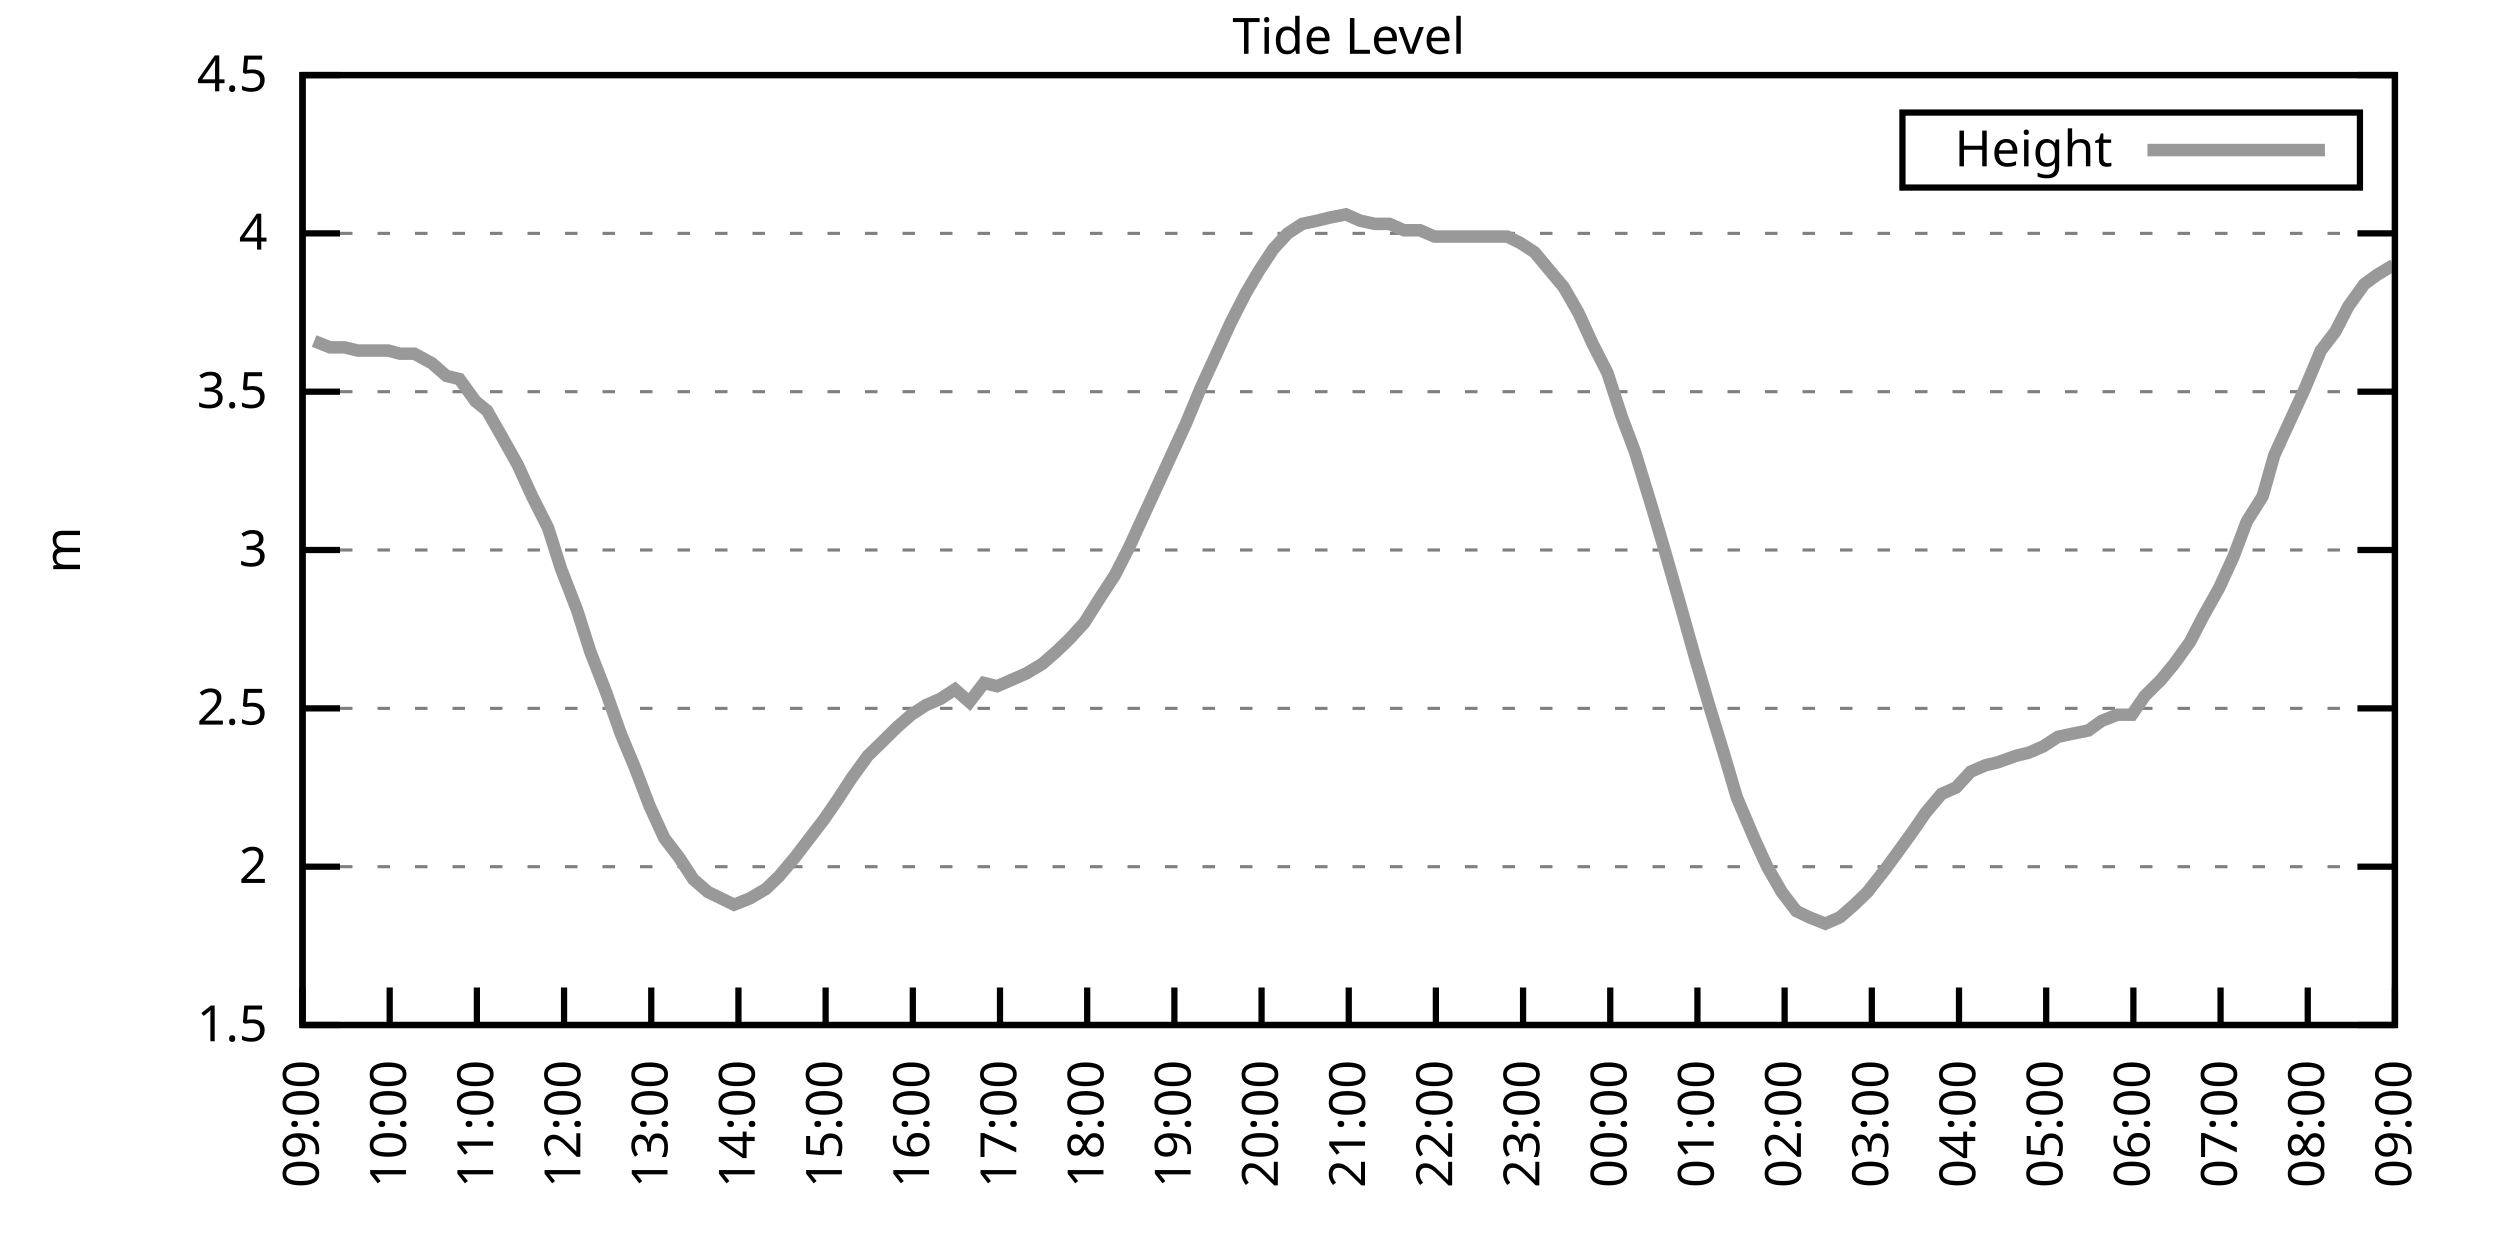
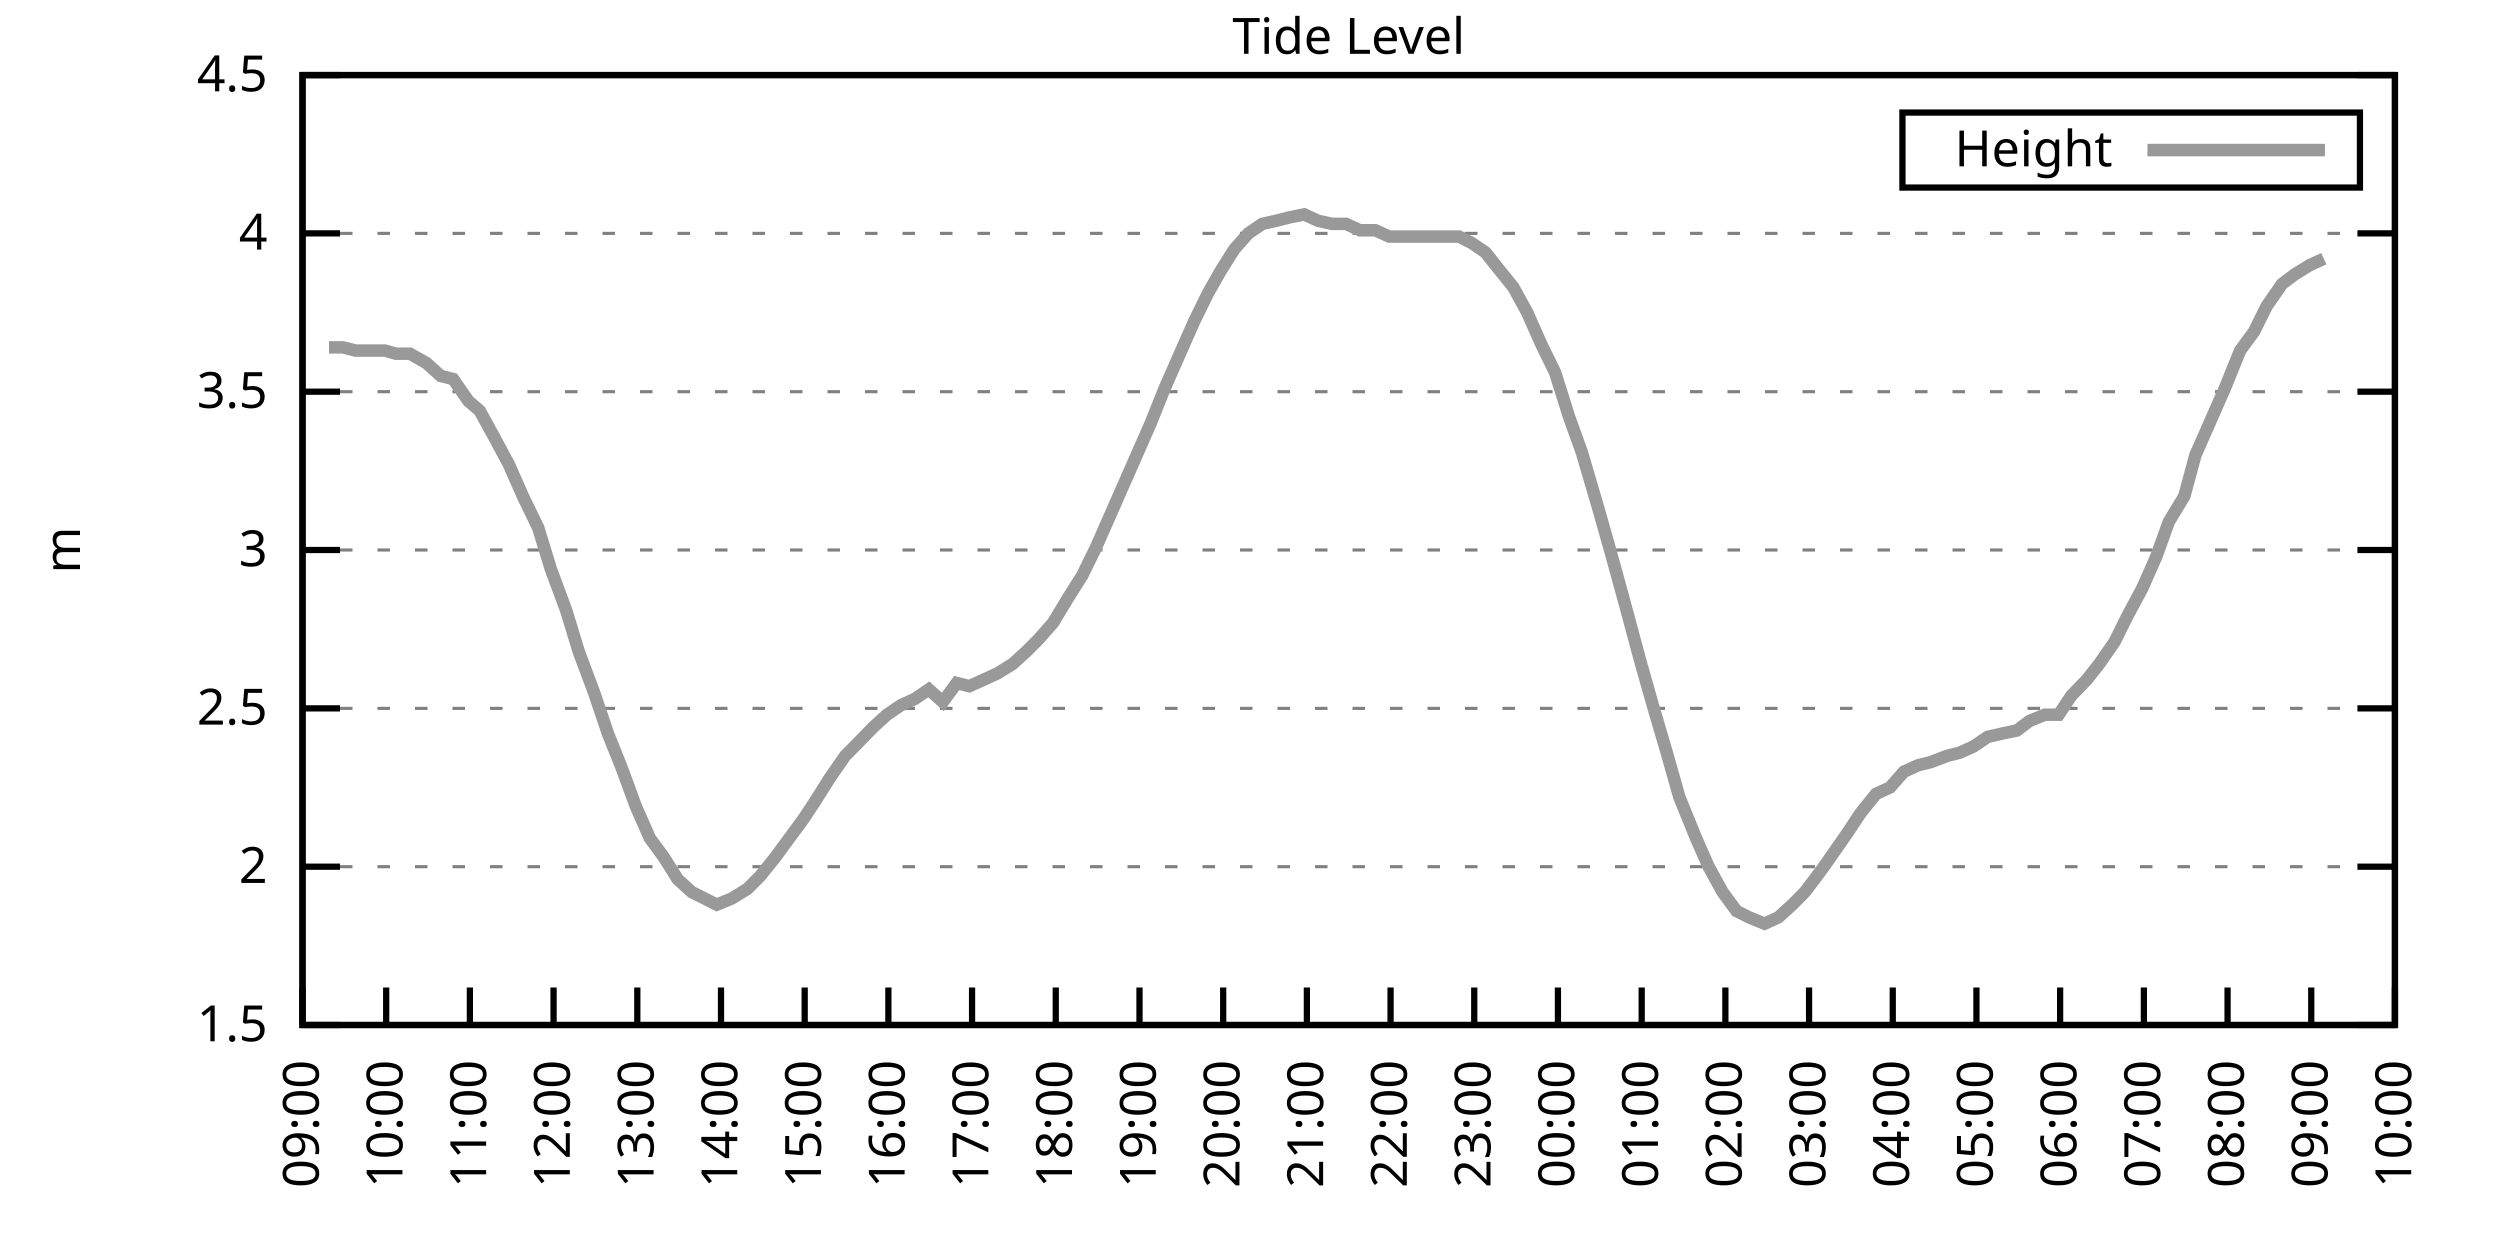
<svg xmlns="http://www.w3.org/2000/svg" xmlns:xlink="http://www.w3.org/1999/xlink" width="400" height="200" viewBox="0 0 400 200">
  <g id="gnuplot_canvas">
    <rect x="0" y="0" width="400" height="200" fill="none" />
    <defs>
      <circle id="gpDot" r="0.5" stroke-width="0.5" stroke="currentColor" />
      <path id="gpPt0" stroke-width="0.333" stroke="currentColor" d="M-1,0 h2 M0,-1 v2" />
      <path id="gpPt1" stroke-width="0.333" stroke="currentColor" d="M-1,-1 L1,1 M1,-1 L-1,1" />
      <path id="gpPt2" stroke-width="0.333" stroke="currentColor" d="M-1,0 L1,0 M0,-1 L0,1 M-1,-1 L1,1 M-1,1 L1,-1" />
      <rect id="gpPt3" stroke-width="0.333" stroke="currentColor" x="-1" y="-1" width="2" height="2" />
      <rect id="gpPt4" stroke-width="0.333" stroke="currentColor" fill="currentColor" x="-1" y="-1" width="2" height="2" />
      <circle id="gpPt5" stroke-width="0.333" stroke="currentColor" cx="0" cy="0" r="1" />
      <use xlink:href="#gpPt5" id="gpPt6" fill="currentColor" stroke="none" />
      <path id="gpPt7" stroke-width="0.333" stroke="currentColor" d="M0,-1.33 L-1.33,0.67 L1.33,0.67 z" />
      <use xlink:href="#gpPt7" id="gpPt8" fill="currentColor" stroke="none" />
      <use xlink:href="#gpPt7" id="gpPt9" stroke="currentColor" transform="rotate(180)" />
      <use xlink:href="#gpPt9" id="gpPt10" fill="currentColor" stroke="none" />
      <use xlink:href="#gpPt3" id="gpPt11" stroke="currentColor" transform="rotate(45)" />
      <use xlink:href="#gpPt11" id="gpPt12" fill="currentColor" stroke="none" />
      <path id="gpPt13" stroke-width="0.333" stroke="currentColor" d="M0,1.330 L1.265,0.411 L0.782,-1.067 L-0.782,-1.076 L-1.265,0.411 z" />
      <use xlink:href="#gpPt13" id="gpPt14" fill="currentColor" stroke="none" />
      <filter id="textbox" filterUnits="objectBoundingBox" x="0" y="0" height="1" width="1">
        <feFlood flood-color="white" flood-opacity="1" result="bgnd" />
        <feComposite in="SourceGraphic" in2="bgnd" operator="atop" />
      </filter>
      <filter id="greybox" filterUnits="objectBoundingBox" x="0" y="0" height="1" width="1">
        <feFlood flood-color="lightgrey" flood-opacity="1" result="grey" />
        <feComposite in="SourceGraphic" in2="grey" operator="atop" />
      </filter>
    </defs>
    <g fill="none" color="white" stroke="currentColor" stroke-width="1.00" stroke-linecap="butt" stroke-linejoin="miter">
</g>
    <g fill="none" color="black" stroke="currentColor" stroke-width="1.00" stroke-linecap="butt" stroke-linejoin="miter">
      <g stroke="none" shape-rendering="crispEdges">
        <polygon fill="rgb(255, 255, 255)" points="48.40,164.00 383.18,164.00 383.18,12.02 48.40,12.02 " />
      </g>
    </g>
    <g fill="none" color="black" stroke="currentColor" stroke-width="1.00" stroke-linecap="butt" stroke-linejoin="miter">
</g>
    <g fill="none" color="black" stroke="black" stroke-width="0.50" stroke-linecap="butt" stroke-linejoin="miter">
</g>
    <g fill="none" color="gray" stroke="currentColor" stroke-width="0.50" stroke-linecap="butt" stroke-linejoin="miter">
      <path stroke="gray" stroke-dasharray="2,4" class="gridline" d="M48.40,164.00 L383.19,164.00  " />
    </g>
    <g fill="none" color="gray" stroke="gray" stroke-width="1.00" stroke-linecap="butt" stroke-linejoin="miter">
</g>
    <g fill="none" color="black" stroke="currentColor" stroke-width="1.00" stroke-linecap="butt" stroke-linejoin="miter">
      <path stroke="black" d="M48.40,164.00 L54.40,164.00 M383.19,164.00 L377.19,164.00  " />
      <g transform="translate(42.80,166.60)" stroke="none" fill="black" font-family="Sans" font-size="8.00" text-anchor="end">
        <text>
          <tspan font-family="Sans"> 1.5</tspan>
        </text>
      </g>
    </g>
    <g fill="none" color="black" stroke="currentColor" stroke-width="1.00" stroke-linecap="butt" stroke-linejoin="miter">
</g>
    <g fill="none" color="black" stroke="black" stroke-width="0.50" stroke-linecap="butt" stroke-linejoin="miter">
</g>
    <g fill="none" color="gray" stroke="currentColor" stroke-width="0.50" stroke-linecap="butt" stroke-linejoin="miter">
      <path stroke="gray" stroke-dasharray="2,4" class="gridline" d="M48.40,138.67 L383.19,138.67  " />
    </g>
    <g fill="none" color="gray" stroke="gray" stroke-width="1.00" stroke-linecap="butt" stroke-linejoin="miter">
</g>
    <g fill="none" color="black" stroke="currentColor" stroke-width="1.00" stroke-linecap="butt" stroke-linejoin="miter">
      <path stroke="black" d="M48.40,138.67 L54.40,138.67 M383.19,138.67 L377.19,138.67  " />
      <g transform="translate(42.80,141.27)" stroke="none" fill="black" font-family="Sans" font-size="8.00" text-anchor="end">
        <text>
          <tspan font-family="Sans"> 2</tspan>
        </text>
      </g>
    </g>
    <g fill="none" color="black" stroke="currentColor" stroke-width="1.00" stroke-linecap="butt" stroke-linejoin="miter">
</g>
    <g fill="none" color="black" stroke="black" stroke-width="0.50" stroke-linecap="butt" stroke-linejoin="miter">
</g>
    <g fill="none" color="gray" stroke="currentColor" stroke-width="0.50" stroke-linecap="butt" stroke-linejoin="miter">
      <path stroke="gray" stroke-dasharray="2,4" class="gridline" d="M48.40,113.34 L383.19,113.34  " />
    </g>
    <g fill="none" color="gray" stroke="gray" stroke-width="1.00" stroke-linecap="butt" stroke-linejoin="miter">
</g>
    <g fill="none" color="black" stroke="currentColor" stroke-width="1.00" stroke-linecap="butt" stroke-linejoin="miter">
      <path stroke="black" d="M48.40,113.34 L54.40,113.34 M383.19,113.34 L377.19,113.34  " />
      <g transform="translate(42.80,115.94)" stroke="none" fill="black" font-family="Sans" font-size="8.00" text-anchor="end">
        <text>
          <tspan font-family="Sans"> 2.5</tspan>
        </text>
      </g>
    </g>
    <g fill="none" color="black" stroke="currentColor" stroke-width="1.00" stroke-linecap="butt" stroke-linejoin="miter">
</g>
    <g fill="none" color="black" stroke="black" stroke-width="0.50" stroke-linecap="butt" stroke-linejoin="miter">
</g>
    <g fill="none" color="gray" stroke="currentColor" stroke-width="0.50" stroke-linecap="butt" stroke-linejoin="miter">
      <path stroke="gray" stroke-dasharray="2,4" class="gridline" d="M48.40,88.00 L383.19,88.00  " />
    </g>
    <g fill="none" color="gray" stroke="gray" stroke-width="1.00" stroke-linecap="butt" stroke-linejoin="miter">
</g>
    <g fill="none" color="black" stroke="currentColor" stroke-width="1.00" stroke-linecap="butt" stroke-linejoin="miter">
      <path stroke="black" d="M48.40,88.00 L54.40,88.00 M383.19,88.00 L377.19,88.00  " />
      <g transform="translate(42.80,90.60)" stroke="none" fill="black" font-family="Sans" font-size="8.00" text-anchor="end">
        <text>
          <tspan font-family="Sans"> 3</tspan>
        </text>
      </g>
    </g>
    <g fill="none" color="black" stroke="currentColor" stroke-width="1.00" stroke-linecap="butt" stroke-linejoin="miter">
</g>
    <g fill="none" color="black" stroke="black" stroke-width="0.50" stroke-linecap="butt" stroke-linejoin="miter">
</g>
    <g fill="none" color="gray" stroke="currentColor" stroke-width="0.50" stroke-linecap="butt" stroke-linejoin="miter">
      <path stroke="gray" stroke-dasharray="2,4" class="gridline" d="M48.40,62.67 L383.19,62.67  " />
    </g>
    <g fill="none" color="gray" stroke="gray" stroke-width="1.00" stroke-linecap="butt" stroke-linejoin="miter">
</g>
    <g fill="none" color="black" stroke="currentColor" stroke-width="1.00" stroke-linecap="butt" stroke-linejoin="miter">
      <path stroke="black" d="M48.40,62.67 L54.40,62.67 M383.19,62.67 L377.19,62.67  " />
      <g transform="translate(42.80,65.27)" stroke="none" fill="black" font-family="Sans" font-size="8.00" text-anchor="end">
        <text>
          <tspan font-family="Sans"> 3.5</tspan>
        </text>
      </g>
    </g>
    <g fill="none" color="black" stroke="currentColor" stroke-width="1.00" stroke-linecap="butt" stroke-linejoin="miter">
</g>
    <g fill="none" color="black" stroke="black" stroke-width="0.50" stroke-linecap="butt" stroke-linejoin="miter">
</g>
    <g fill="none" color="gray" stroke="currentColor" stroke-width="0.50" stroke-linecap="butt" stroke-linejoin="miter">
      <path stroke="gray" stroke-dasharray="2,4" class="gridline" d="M48.40,37.34 L383.19,37.34  " />
    </g>
    <g fill="none" color="gray" stroke="gray" stroke-width="1.00" stroke-linecap="butt" stroke-linejoin="miter">
</g>
    <g fill="none" color="black" stroke="currentColor" stroke-width="1.00" stroke-linecap="butt" stroke-linejoin="miter">
      <path stroke="black" d="M48.40,37.34 L54.40,37.34 M383.19,37.34 L377.19,37.34  " />
      <g transform="translate(42.80,39.94)" stroke="none" fill="black" font-family="Sans" font-size="8.00" text-anchor="end">
        <text>
          <tspan font-family="Sans"> 4</tspan>
        </text>
      </g>
    </g>
    <g fill="none" color="black" stroke="currentColor" stroke-width="1.00" stroke-linecap="butt" stroke-linejoin="miter">
</g>
    <g fill="none" color="black" stroke="black" stroke-width="0.50" stroke-linecap="butt" stroke-linejoin="miter">
</g>
    <g fill="none" color="gray" stroke="currentColor" stroke-width="0.50" stroke-linecap="butt" stroke-linejoin="miter">
      <path stroke="gray" stroke-dasharray="2,4" class="gridline" d="M48.40,12.01 L383.19,12.01  " />
    </g>
    <g fill="none" color="gray" stroke="gray" stroke-width="1.00" stroke-linecap="butt" stroke-linejoin="miter">
</g>
    <g fill="none" color="black" stroke="currentColor" stroke-width="1.00" stroke-linecap="butt" stroke-linejoin="miter">
      <path stroke="black" d="M48.40,12.01 L54.40,12.01 M383.19,12.01 L377.19,12.01  " />
      <g transform="translate(42.80,14.61)" stroke="none" fill="black" font-family="Sans" font-size="8.00" text-anchor="end">
        <text>
          <tspan font-family="Sans"> 4.5</tspan>
        </text>
      </g>
    </g>
    <g fill="none" color="black" stroke="currentColor" stroke-width="1.00" stroke-linecap="butt" stroke-linejoin="miter">
      <path stroke="black" d="M48.40,164.00 L48.40,158.00  " />
      <g transform="translate(51.00,169.60) rotate(270.00)" stroke="none" fill="black" font-family="Sans" font-size="8.00" text-anchor="end">
        <text>
          <tspan font-family="Sans">09:00</tspan>
        </text>
      </g>
    </g>
    <g fill="none" color="black" stroke="currentColor" stroke-width="1.00" stroke-linecap="butt" stroke-linejoin="miter">
-       <path stroke="black" d="M62.35,164.00 L62.35,158.00  " />
-       <g transform="translate(64.95,169.60) rotate(270.00)" stroke="none" fill="black" font-family="Sans" font-size="8.00" text-anchor="end">
+       <path stroke="black" d="M61.79,164.00 L61.79,158.00  " />
+       <g transform="translate(64.39,169.60) rotate(270.00)" stroke="none" fill="black" font-family="Sans" font-size="8.00" text-anchor="end">
        <text>
          <tspan font-family="Sans">10:00</tspan>
        </text>
      </g>
    </g>
    <g fill="none" color="black" stroke="currentColor" stroke-width="1.00" stroke-linecap="butt" stroke-linejoin="miter">
-       <path stroke="black" d="M76.30,164.00 L76.30,158.00  " />
-       <g transform="translate(78.90,169.60) rotate(270.00)" stroke="none" fill="black" font-family="Sans" font-size="8.00" text-anchor="end">
+       <path stroke="black" d="M75.18,164.00 L75.18,158.00  " />
+       <g transform="translate(77.78,169.60) rotate(270.00)" stroke="none" fill="black" font-family="Sans" font-size="8.00" text-anchor="end">
        <text>
          <tspan font-family="Sans">11:00</tspan>
        </text>
      </g>
    </g>
    <g fill="none" color="black" stroke="currentColor" stroke-width="1.00" stroke-linecap="butt" stroke-linejoin="miter">
-       <path stroke="black" d="M90.25,164.00 L90.25,158.00  " />
-       <g transform="translate(92.85,169.60) rotate(270.00)" stroke="none" fill="black" font-family="Sans" font-size="8.00" text-anchor="end">
+       <path stroke="black" d="M88.57,164.00 L88.57,158.00  " />
+       <g transform="translate(91.17,169.60) rotate(270.00)" stroke="none" fill="black" font-family="Sans" font-size="8.00" text-anchor="end">
        <text>
          <tspan font-family="Sans">12:00</tspan>
        </text>
      </g>
    </g>
    <g fill="none" color="black" stroke="currentColor" stroke-width="1.00" stroke-linecap="butt" stroke-linejoin="miter">
-       <path stroke="black" d="M104.20,164.00 L104.20,158.00  " />
-       <g transform="translate(106.80,169.60) rotate(270.00)" stroke="none" fill="black" font-family="Sans" font-size="8.00" text-anchor="end">
+       <path stroke="black" d="M101.97,164.00 L101.97,158.00  " />
+       <g transform="translate(104.57,169.60) rotate(270.00)" stroke="none" fill="black" font-family="Sans" font-size="8.00" text-anchor="end">
        <text>
          <tspan font-family="Sans">13:00</tspan>
        </text>
      </g>
    </g>
    <g fill="none" color="black" stroke="currentColor" stroke-width="1.00" stroke-linecap="butt" stroke-linejoin="miter">
-       <path stroke="black" d="M118.15,164.00 L118.15,158.00  " />
-       <g transform="translate(120.75,169.60) rotate(270.00)" stroke="none" fill="black" font-family="Sans" font-size="8.00" text-anchor="end">
+       <path stroke="black" d="M115.36,164.00 L115.36,158.00  " />
+       <g transform="translate(117.96,169.60) rotate(270.00)" stroke="none" fill="black" font-family="Sans" font-size="8.00" text-anchor="end">
        <text>
          <tspan font-family="Sans">14:00</tspan>
        </text>
      </g>
    </g>
    <g fill="none" color="black" stroke="currentColor" stroke-width="1.00" stroke-linecap="butt" stroke-linejoin="miter">
-       <path stroke="black" d="M132.10,164.00 L132.10,158.00  " />
-       <g transform="translate(134.70,169.60) rotate(270.00)" stroke="none" fill="black" font-family="Sans" font-size="8.00" text-anchor="end">
+       <path stroke="black" d="M128.75,164.00 L128.75,158.00  " />
+       <g transform="translate(131.35,169.60) rotate(270.00)" stroke="none" fill="black" font-family="Sans" font-size="8.00" text-anchor="end">
        <text>
          <tspan font-family="Sans">15:00</tspan>
        </text>
      </g>
    </g>
    <g fill="none" color="black" stroke="currentColor" stroke-width="1.00" stroke-linecap="butt" stroke-linejoin="miter">
-       <path stroke="black" d="M146.05,164.00 L146.05,158.00  " />
-       <g transform="translate(148.65,169.60) rotate(270.00)" stroke="none" fill="black" font-family="Sans" font-size="8.00" text-anchor="end">
+       <path stroke="black" d="M142.14,164.00 L142.14,158.00  " />
+       <g transform="translate(144.74,169.60) rotate(270.00)" stroke="none" fill="black" font-family="Sans" font-size="8.00" text-anchor="end">
        <text>
          <tspan font-family="Sans">16:00</tspan>
        </text>
      </g>
    </g>
    <g fill="none" color="black" stroke="currentColor" stroke-width="1.00" stroke-linecap="butt" stroke-linejoin="miter">
-       <path stroke="black" d="M160.00,164.00 L160.00,158.00  " />
-       <g transform="translate(162.60,169.60) rotate(270.00)" stroke="none" fill="black" font-family="Sans" font-size="8.00" text-anchor="end">
+       <path stroke="black" d="M155.53,164.00 L155.53,158.00  " />
+       <g transform="translate(158.13,169.60) rotate(270.00)" stroke="none" fill="black" font-family="Sans" font-size="8.00" text-anchor="end">
        <text>
          <tspan font-family="Sans">17:00</tspan>
        </text>
      </g>
    </g>
    <g fill="none" color="black" stroke="currentColor" stroke-width="1.00" stroke-linecap="butt" stroke-linejoin="miter">
-       <path stroke="black" d="M173.95,164.00 L173.95,158.00  " />
-       <g transform="translate(176.55,169.60) rotate(270.00)" stroke="none" fill="black" font-family="Sans" font-size="8.00" text-anchor="end">
+       <path stroke="black" d="M168.92,164.00 L168.92,158.00  " />
+       <g transform="translate(171.52,169.60) rotate(270.00)" stroke="none" fill="black" font-family="Sans" font-size="8.00" text-anchor="end">
        <text>
          <tspan font-family="Sans">18:00</tspan>
        </text>
      </g>
    </g>
    <g fill="none" color="black" stroke="currentColor" stroke-width="1.00" stroke-linecap="butt" stroke-linejoin="miter">
-       <path stroke="black" d="M187.90,164.00 L187.90,158.00  " />
-       <g transform="translate(190.50,169.60) rotate(270.00)" stroke="none" fill="black" font-family="Sans" font-size="8.00" text-anchor="end">
+       <path stroke="black" d="M182.32,164.00 L182.32,158.00  " />
+       <g transform="translate(184.92,169.60) rotate(270.00)" stroke="none" fill="black" font-family="Sans" font-size="8.00" text-anchor="end">
        <text>
          <tspan font-family="Sans">19:00</tspan>
        </text>
      </g>
    </g>
    <g fill="none" color="black" stroke="currentColor" stroke-width="1.00" stroke-linecap="butt" stroke-linejoin="miter">
-       <path stroke="black" d="M201.85,164.00 L201.85,158.00  " />
-       <g transform="translate(204.45,169.60) rotate(270.00)" stroke="none" fill="black" font-family="Sans" font-size="8.00" text-anchor="end">
+       <path stroke="black" d="M195.71,164.00 L195.71,158.00  " />
+       <g transform="translate(198.31,169.60) rotate(270.00)" stroke="none" fill="black" font-family="Sans" font-size="8.00" text-anchor="end">
        <text>
          <tspan font-family="Sans">20:00</tspan>
        </text>
      </g>
    </g>
    <g fill="none" color="black" stroke="currentColor" stroke-width="1.00" stroke-linecap="butt" stroke-linejoin="miter">
-       <path stroke="black" d="M215.80,164.00 L215.80,158.00  " />
-       <g transform="translate(218.40,169.60) rotate(270.00)" stroke="none" fill="black" font-family="Sans" font-size="8.00" text-anchor="end">
+       <path stroke="black" d="M209.10,164.00 L209.10,158.00  " />
+       <g transform="translate(211.70,169.60) rotate(270.00)" stroke="none" fill="black" font-family="Sans" font-size="8.00" text-anchor="end">
        <text>
          <tspan font-family="Sans">21:00</tspan>
        </text>
      </g>
    </g>
    <g fill="none" color="black" stroke="currentColor" stroke-width="1.00" stroke-linecap="butt" stroke-linejoin="miter">
-       <path stroke="black" d="M229.74,164.00 L229.74,158.00  " />
-       <g transform="translate(232.34,169.60) rotate(270.00)" stroke="none" fill="black" font-family="Sans" font-size="8.00" text-anchor="end">
+       <path stroke="black" d="M222.49,164.00 L222.49,158.00  " />
+       <g transform="translate(225.09,169.60) rotate(270.00)" stroke="none" fill="black" font-family="Sans" font-size="8.00" text-anchor="end">
        <text>
          <tspan font-family="Sans">22:00</tspan>
        </text>
      </g>
    </g>
    <g fill="none" color="black" stroke="currentColor" stroke-width="1.00" stroke-linecap="butt" stroke-linejoin="miter">
-       <path stroke="black" d="M243.69,164.00 L243.69,158.00  " />
-       <g transform="translate(246.29,169.60) rotate(270.00)" stroke="none" fill="black" font-family="Sans" font-size="8.00" text-anchor="end">
+       <path stroke="black" d="M235.88,164.00 L235.88,158.00  " />
+       <g transform="translate(238.48,169.60) rotate(270.00)" stroke="none" fill="black" font-family="Sans" font-size="8.00" text-anchor="end">
        <text>
          <tspan font-family="Sans">23:00</tspan>
        </text>
      </g>
    </g>
    <g fill="none" color="black" stroke="currentColor" stroke-width="1.00" stroke-linecap="butt" stroke-linejoin="miter">
-       <path stroke="black" d="M257.64,164.00 L257.64,158.00  " />
-       <g transform="translate(260.24,169.60) rotate(270.00)" stroke="none" fill="black" font-family="Sans" font-size="8.00" text-anchor="end">
+       <path stroke="black" d="M249.27,164.00 L249.27,158.00  " />
+       <g transform="translate(251.87,169.60) rotate(270.00)" stroke="none" fill="black" font-family="Sans" font-size="8.00" text-anchor="end">
        <text>
          <tspan font-family="Sans">00:00</tspan>
        </text>
      </g>
    </g>
    <g fill="none" color="black" stroke="currentColor" stroke-width="1.00" stroke-linecap="butt" stroke-linejoin="miter">
-       <path stroke="black" d="M271.59,164.00 L271.59,158.00  " />
-       <g transform="translate(274.19,169.60) rotate(270.00)" stroke="none" fill="black" font-family="Sans" font-size="8.00" text-anchor="end">
+       <path stroke="black" d="M262.67,164.00 L262.67,158.00  " />
+       <g transform="translate(265.27,169.60) rotate(270.00)" stroke="none" fill="black" font-family="Sans" font-size="8.00" text-anchor="end">
        <text>
          <tspan font-family="Sans">01:00</tspan>
        </text>
      </g>
    </g>
    <g fill="none" color="black" stroke="currentColor" stroke-width="1.00" stroke-linecap="butt" stroke-linejoin="miter">
-       <path stroke="black" d="M285.54,164.00 L285.54,158.00  " />
-       <g transform="translate(288.14,169.60) rotate(270.00)" stroke="none" fill="black" font-family="Sans" font-size="8.00" text-anchor="end">
+       <path stroke="black" d="M276.06,164.00 L276.06,158.00  " />
+       <g transform="translate(278.66,169.60) rotate(270.00)" stroke="none" fill="black" font-family="Sans" font-size="8.00" text-anchor="end">
        <text>
          <tspan font-family="Sans">02:00</tspan>
        </text>
      </g>
    </g>
    <g fill="none" color="black" stroke="currentColor" stroke-width="1.00" stroke-linecap="butt" stroke-linejoin="miter">
-       <path stroke="black" d="M299.49,164.00 L299.49,158.00  " />
-       <g transform="translate(302.09,169.60) rotate(270.00)" stroke="none" fill="black" font-family="Sans" font-size="8.00" text-anchor="end">
+       <path stroke="black" d="M289.45,164.00 L289.45,158.00  " />
+       <g transform="translate(292.05,169.60) rotate(270.00)" stroke="none" fill="black" font-family="Sans" font-size="8.00" text-anchor="end">
        <text>
          <tspan font-family="Sans">03:00</tspan>
        </text>
      </g>
    </g>
    <g fill="none" color="black" stroke="currentColor" stroke-width="1.00" stroke-linecap="butt" stroke-linejoin="miter">
-       <path stroke="black" d="M313.44,164.00 L313.44,158.00  " />
-       <g transform="translate(316.04,169.60) rotate(270.00)" stroke="none" fill="black" font-family="Sans" font-size="8.00" text-anchor="end">
+       <path stroke="black" d="M302.84,164.00 L302.84,158.00  " />
+       <g transform="translate(305.44,169.60) rotate(270.00)" stroke="none" fill="black" font-family="Sans" font-size="8.00" text-anchor="end">
        <text>
          <tspan font-family="Sans">04:00</tspan>
        </text>
      </g>
    </g>
    <g fill="none" color="black" stroke="currentColor" stroke-width="1.00" stroke-linecap="butt" stroke-linejoin="miter">
-       <path stroke="black" d="M327.39,164.00 L327.39,158.00  " />
-       <g transform="translate(329.99,169.60) rotate(270.00)" stroke="none" fill="black" font-family="Sans" font-size="8.00" text-anchor="end">
+       <path stroke="black" d="M316.23,164.00 L316.23,158.00  " />
+       <g transform="translate(318.83,169.60) rotate(270.00)" stroke="none" fill="black" font-family="Sans" font-size="8.00" text-anchor="end">
        <text>
          <tspan font-family="Sans">05:00</tspan>
        </text>
      </g>
    </g>
    <g fill="none" color="black" stroke="currentColor" stroke-width="1.00" stroke-linecap="butt" stroke-linejoin="miter">
-       <path stroke="black" d="M341.34,164.00 L341.34,158.00  " />
-       <g transform="translate(343.94,169.60) rotate(270.00)" stroke="none" fill="black" font-family="Sans" font-size="8.00" text-anchor="end">
+       <path stroke="black" d="M329.62,164.00 L329.62,158.00  " />
+       <g transform="translate(332.22,169.60) rotate(270.00)" stroke="none" fill="black" font-family="Sans" font-size="8.00" text-anchor="end">
        <text>
          <tspan font-family="Sans">06:00</tspan>
        </text>
      </g>
    </g>
    <g fill="none" color="black" stroke="currentColor" stroke-width="1.00" stroke-linecap="butt" stroke-linejoin="miter">
-       <path stroke="black" d="M355.29,164.00 L355.29,158.00  " />
-       <g transform="translate(357.89,169.60) rotate(270.00)" stroke="none" fill="black" font-family="Sans" font-size="8.00" text-anchor="end">
+       <path stroke="black" d="M343.02,164.00 L343.02,158.00  " />
+       <g transform="translate(345.62,169.60) rotate(270.00)" stroke="none" fill="black" font-family="Sans" font-size="8.00" text-anchor="end">
        <text>
          <tspan font-family="Sans">07:00</tspan>
        </text>
      </g>
    </g>
    <g fill="none" color="black" stroke="currentColor" stroke-width="1.00" stroke-linecap="butt" stroke-linejoin="miter">
-       <path stroke="black" d="M369.24,164.00 L369.24,158.00  " />
-       <g transform="translate(371.84,169.60) rotate(270.00)" stroke="none" fill="black" font-family="Sans" font-size="8.00" text-anchor="end">
+       <path stroke="black" d="M356.41,164.00 L356.41,158.00  " />
+       <g transform="translate(359.01,169.60) rotate(270.00)" stroke="none" fill="black" font-family="Sans" font-size="8.00" text-anchor="end">
        <text>
          <tspan font-family="Sans">08:00</tspan>
+         </text>
+       </g>
+     </g>
+     <g fill="none" color="black" stroke="currentColor" stroke-width="1.00" stroke-linecap="butt" stroke-linejoin="miter">
+       <path stroke="black" d="M369.80,164.00 L369.80,158.00  " />
+       <g transform="translate(372.40,169.60) rotate(270.00)" stroke="none" fill="black" font-family="Sans" font-size="8.00" text-anchor="end">
+         <text>
+           <tspan font-family="Sans">09:00</tspan>
        </text>
      </g>
    </g>
    <g fill="none" color="black" stroke="currentColor" stroke-width="1.00" stroke-linecap="butt" stroke-linejoin="miter">
      <path stroke="black" d="M383.19,164.00 L383.19,158.00  " />
      <g transform="translate(385.79,169.60) rotate(270.00)" stroke="none" fill="black" font-family="Sans" font-size="8.00" text-anchor="end">
        <text>
-           <tspan font-family="Sans">09:00</tspan>
+           <tspan font-family="Sans">10:00</tspan>
        </text>
      </g>
    </g>
    <g fill="none" color="black" stroke="currentColor" stroke-width="1.00" stroke-linecap="butt" stroke-linejoin="miter">
</g>
    <g fill="none" color="black" stroke="currentColor" stroke-width="1.00" stroke-linecap="butt" stroke-linejoin="miter">
      <path stroke="black" d="M48.40,12.01 L48.40,164.00 L383.19,164.00 L383.19,12.01 L48.40,12.01 Z  " />
    </g>
    <g fill="none" color="black" stroke="currentColor" stroke-width="1.00" stroke-linecap="butt" stroke-linejoin="miter">
</g>
    <g fill="none" color="black" stroke="currentColor" stroke-width="1.00" stroke-linecap="butt" stroke-linejoin="miter">
      <path stroke="black" d="M304.39,30.01 L304.39,18.01 L377.59,18.01 L377.59,30.01 L304.39,30.01 Z  " />
    </g>
    <g id="Tide_level_plot_1">
      <g fill="none" color="white" stroke="black" stroke-width="2.00" stroke-linecap="butt" stroke-linejoin="miter">
</g>
      <g fill="none" color="black" stroke="currentColor" stroke-width="2.00" stroke-linecap="butt" stroke-linejoin="miter">
        <g transform="translate(337.99,26.61)" stroke="none" fill="black" font-family="Sans" font-size="8.00" text-anchor="end">
          <text>
            <tspan font-family="Sans">Height</tspan>
          </text>
        </g>
      </g>
      <g fill="none" color="black" stroke="currentColor" stroke-width="2.00" stroke-linecap="butt" stroke-linejoin="miter">
-         <path stroke="rgb(153, 153, 153)" d="M343.59,24.01 L371.99,24.01 M50.26,54.57 L52.82,55.58 L55.14,55.58 L57.23,56.09 L59.56,56.09 L62.12,56.09   L63.98,56.59 L66.30,56.59 L69.09,58.11 L71.42,60.14 L73.51,60.65 L76.07,64.19 L77.93,65.71 L80.25,69.77   L82.81,74.33 L85.13,79.39 L87.69,84.46 L89.78,91.04 L92.34,97.63 L94.43,104.22 L96.99,110.80 L99.32,117.39   L101.64,122.96 L103.97,129.04 L106.29,134.11 L108.62,137.15 L110.94,140.69 L113.27,142.72 L115.36,143.73 L117.45,144.75   L120.01,143.73 L122.57,142.21 L124.66,140.19 L127.22,137.15 L129.54,134.11 L131.87,131.07 L133.96,128.03 L136.28,124.48   L138.84,120.94 L140.93,118.91 L143.49,116.38 L145.81,114.35 L148.14,112.83 L150.46,111.82 L152.79,110.30 L155.11,112.32   L157.44,109.28 L159.53,109.79 L161.86,108.78 L164.18,107.76 L166.74,106.24 L169.06,104.22 L171.16,102.19 L173.48,99.66   L176.04,95.60 L178.36,92.06 L180.69,87.50 L182.78,82.94 L185.11,77.87 L187.20,73.31 L189.76,67.74 L192.08,62.17   L194.64,56.59 L196.96,51.53 L199.29,46.97 L201.38,43.42 L203.71,39.87 L206.03,37.34 L208.36,35.82 L210.68,35.32   L212.77,34.81 L215.33,34.30 L217.65,35.32 L219.98,35.82 L222.30,35.82 L224.63,36.84 L227.19,36.84 L229.51,37.85   L231.60,37.85 L233.93,37.85 L236.02,37.85 L238.58,37.85 L241.14,37.85 L243.23,38.86 L245.55,40.38 L247.65,42.91   L250.20,45.95 L252.53,50.01 L254.85,55.07 L257.18,59.63 L259.50,66.73 L261.60,72.30 L264.39,81.42 L266.48,88.51   L268.80,96.62 L271.36,105.74 L273.45,112.83 L275.78,120.43 L277.87,127.52 L280.66,134.11 L282.75,138.67 L285.08,142.72   L287.40,145.76 L289.50,146.77 L292.05,147.79 L294.38,146.77 L296.70,144.75 L298.80,142.72 L301.58,139.17 L303.44,136.64   L306.00,133.10 L308.09,130.06 L310.65,127.02 L312.98,126.00 L315.30,123.47 L317.63,122.46 L319.72,121.95 L322.51,120.94   L324.60,120.43 L326.93,119.42 L329.25,117.90 L331.58,117.39 L334.13,116.88 L336.23,115.36 L338.78,114.35 L341.11,114.35   L343.20,111.31 L345.76,108.78 L347.85,106.24 L350.41,102.70 L352.50,98.64 L355.06,94.08 L357.38,89.02 L359.48,83.45   L362.03,79.39 L363.89,72.81 L366.22,67.74 L368.78,62.17 L371.33,56.09 L373.66,53.05 L375.75,48.99 L378.31,45.45   L380.40,43.93 L382.96,42.41  " />
+         <path stroke="rgb(153, 153, 153)" d="M343.59,24.01 L371.99,24.01 M52.64,55.58 L54.87,55.58 L56.88,56.09 L59.11,56.09 L61.57,56.09 L63.35,56.59   L65.59,56.59 L68.26,58.11 L70.50,60.14 L72.50,60.65 L74.96,64.19 L76.75,65.71 L78.98,69.77 L81.43,74.33   L83.66,79.39 L86.12,84.46 L88.13,91.04 L90.58,97.63 L92.59,104.22 L95.05,110.80 L97.28,117.39 L99.51,122.96   L101.74,129.04 L103.98,134.11 L106.21,137.15 L108.44,140.69 L110.67,142.72 L112.68,143.73 L114.69,144.75 L117.14,143.73   L119.60,142.21 L121.61,140.19 L124.06,137.15 L126.29,134.11 L128.53,131.07 L130.54,128.03 L132.77,124.48 L135.22,120.94   L137.23,118.91 L139.69,116.38 L141.92,114.35 L144.15,112.83 L146.38,111.82 L148.61,110.30 L150.85,112.32 L153.08,109.28   L155.09,109.79 L157.32,108.78 L159.55,107.76 L162.01,106.24 L164.24,104.22 L166.25,102.19 L168.48,99.66 L170.93,95.60   L173.17,92.06 L175.40,87.50 L177.41,82.94 L179.64,77.87 L181.65,73.31 L184.10,67.74 L186.33,62.17 L188.79,56.59   L191.02,51.53 L193.25,46.97 L195.26,43.42 L197.49,39.87 L199.73,37.34 L201.96,35.82 L204.19,35.32 L206.20,34.81   L208.65,34.30 L210.88,35.32 L213.12,35.82 L215.35,35.82 L217.58,36.84 L220.04,36.84 L222.27,37.85 L224.28,37.85   L226.51,37.85 L228.52,37.85 L230.97,37.85 L233.43,37.85 L235.44,38.86 L237.67,40.38 L239.68,42.91 L242.13,45.95   L244.36,50.01 L246.60,55.07 L248.83,59.63 L251.06,66.73 L253.07,72.30 L255.75,81.42 L257.76,88.51 L259.99,96.62   L262.44,105.74 L264.45,112.83 L266.68,120.43 L268.69,127.52 L271.37,134.11 L273.38,138.67 L275.61,142.72 L277.84,145.76   L279.85,146.77 L282.31,147.79 L284.54,146.77 L286.77,144.75 L288.78,142.72 L291.46,139.17 L293.24,136.64 L295.70,133.10   L297.71,130.06 L300.16,127.02 L302.39,126.00 L304.63,123.47 L306.86,122.46 L308.87,121.95 L311.54,120.94 L313.55,120.43   L315.79,119.42 L318.02,117.90 L320.25,117.39 L322.70,116.88 L324.71,115.36 L327.17,114.35 L329.40,114.35 L331.41,111.31   L333.86,108.78 L335.87,106.24 L338.33,102.70 L340.34,98.64 L342.79,94.08 L345.02,89.02 L347.03,83.45 L349.49,79.39   L351.27,72.81 L353.51,67.74 L355.96,62.17 L358.42,56.09 L360.65,53.05 L362.66,48.99 L365.11,45.45 L367.12,43.93   L369.58,42.41 L371.81,41.39  " />
      </g>
    </g>
    <g fill="none" color="black" stroke="currentColor" stroke-width="2.00" stroke-linecap="butt" stroke-linejoin="miter">
</g>
    <g fill="none" color="black" stroke="black" stroke-width="1.00" stroke-linecap="butt" stroke-linejoin="miter">
</g>
    <g fill="none" color="black" stroke="currentColor" stroke-width="1.00" stroke-linecap="butt" stroke-linejoin="miter">
      <path stroke="black" d="M48.40,12.01 L48.40,164.00 L383.19,164.00 L383.19,12.01 L48.40,12.01 Z  " />
      <g transform="translate(12.80,88.01) rotate(270.00)" stroke="none" fill="black" font-family="Sans" font-size="8.00" text-anchor="middle">
        <text>
          <tspan font-family="Sans">m</tspan>
        </text>
      </g>
    </g>
    <g fill="none" color="black" stroke="currentColor" stroke-width="1.00" stroke-linecap="butt" stroke-linejoin="miter">
</g>
    <g fill="none" color="black" stroke="currentColor" stroke-width="1.00" stroke-linecap="butt" stroke-linejoin="miter">
      <g transform="translate(215.79,8.61)" stroke="none" fill="black" font-family="Sans" font-size="8.00" text-anchor="middle">
        <text>
          <tspan font-family="Sans">Tide Level</tspan>
        </text>
      </g>
    </g>
    <g fill="none" color="black" stroke="currentColor" stroke-width="1.00" stroke-linecap="butt" stroke-linejoin="miter">
</g>
  </g>
</svg>
